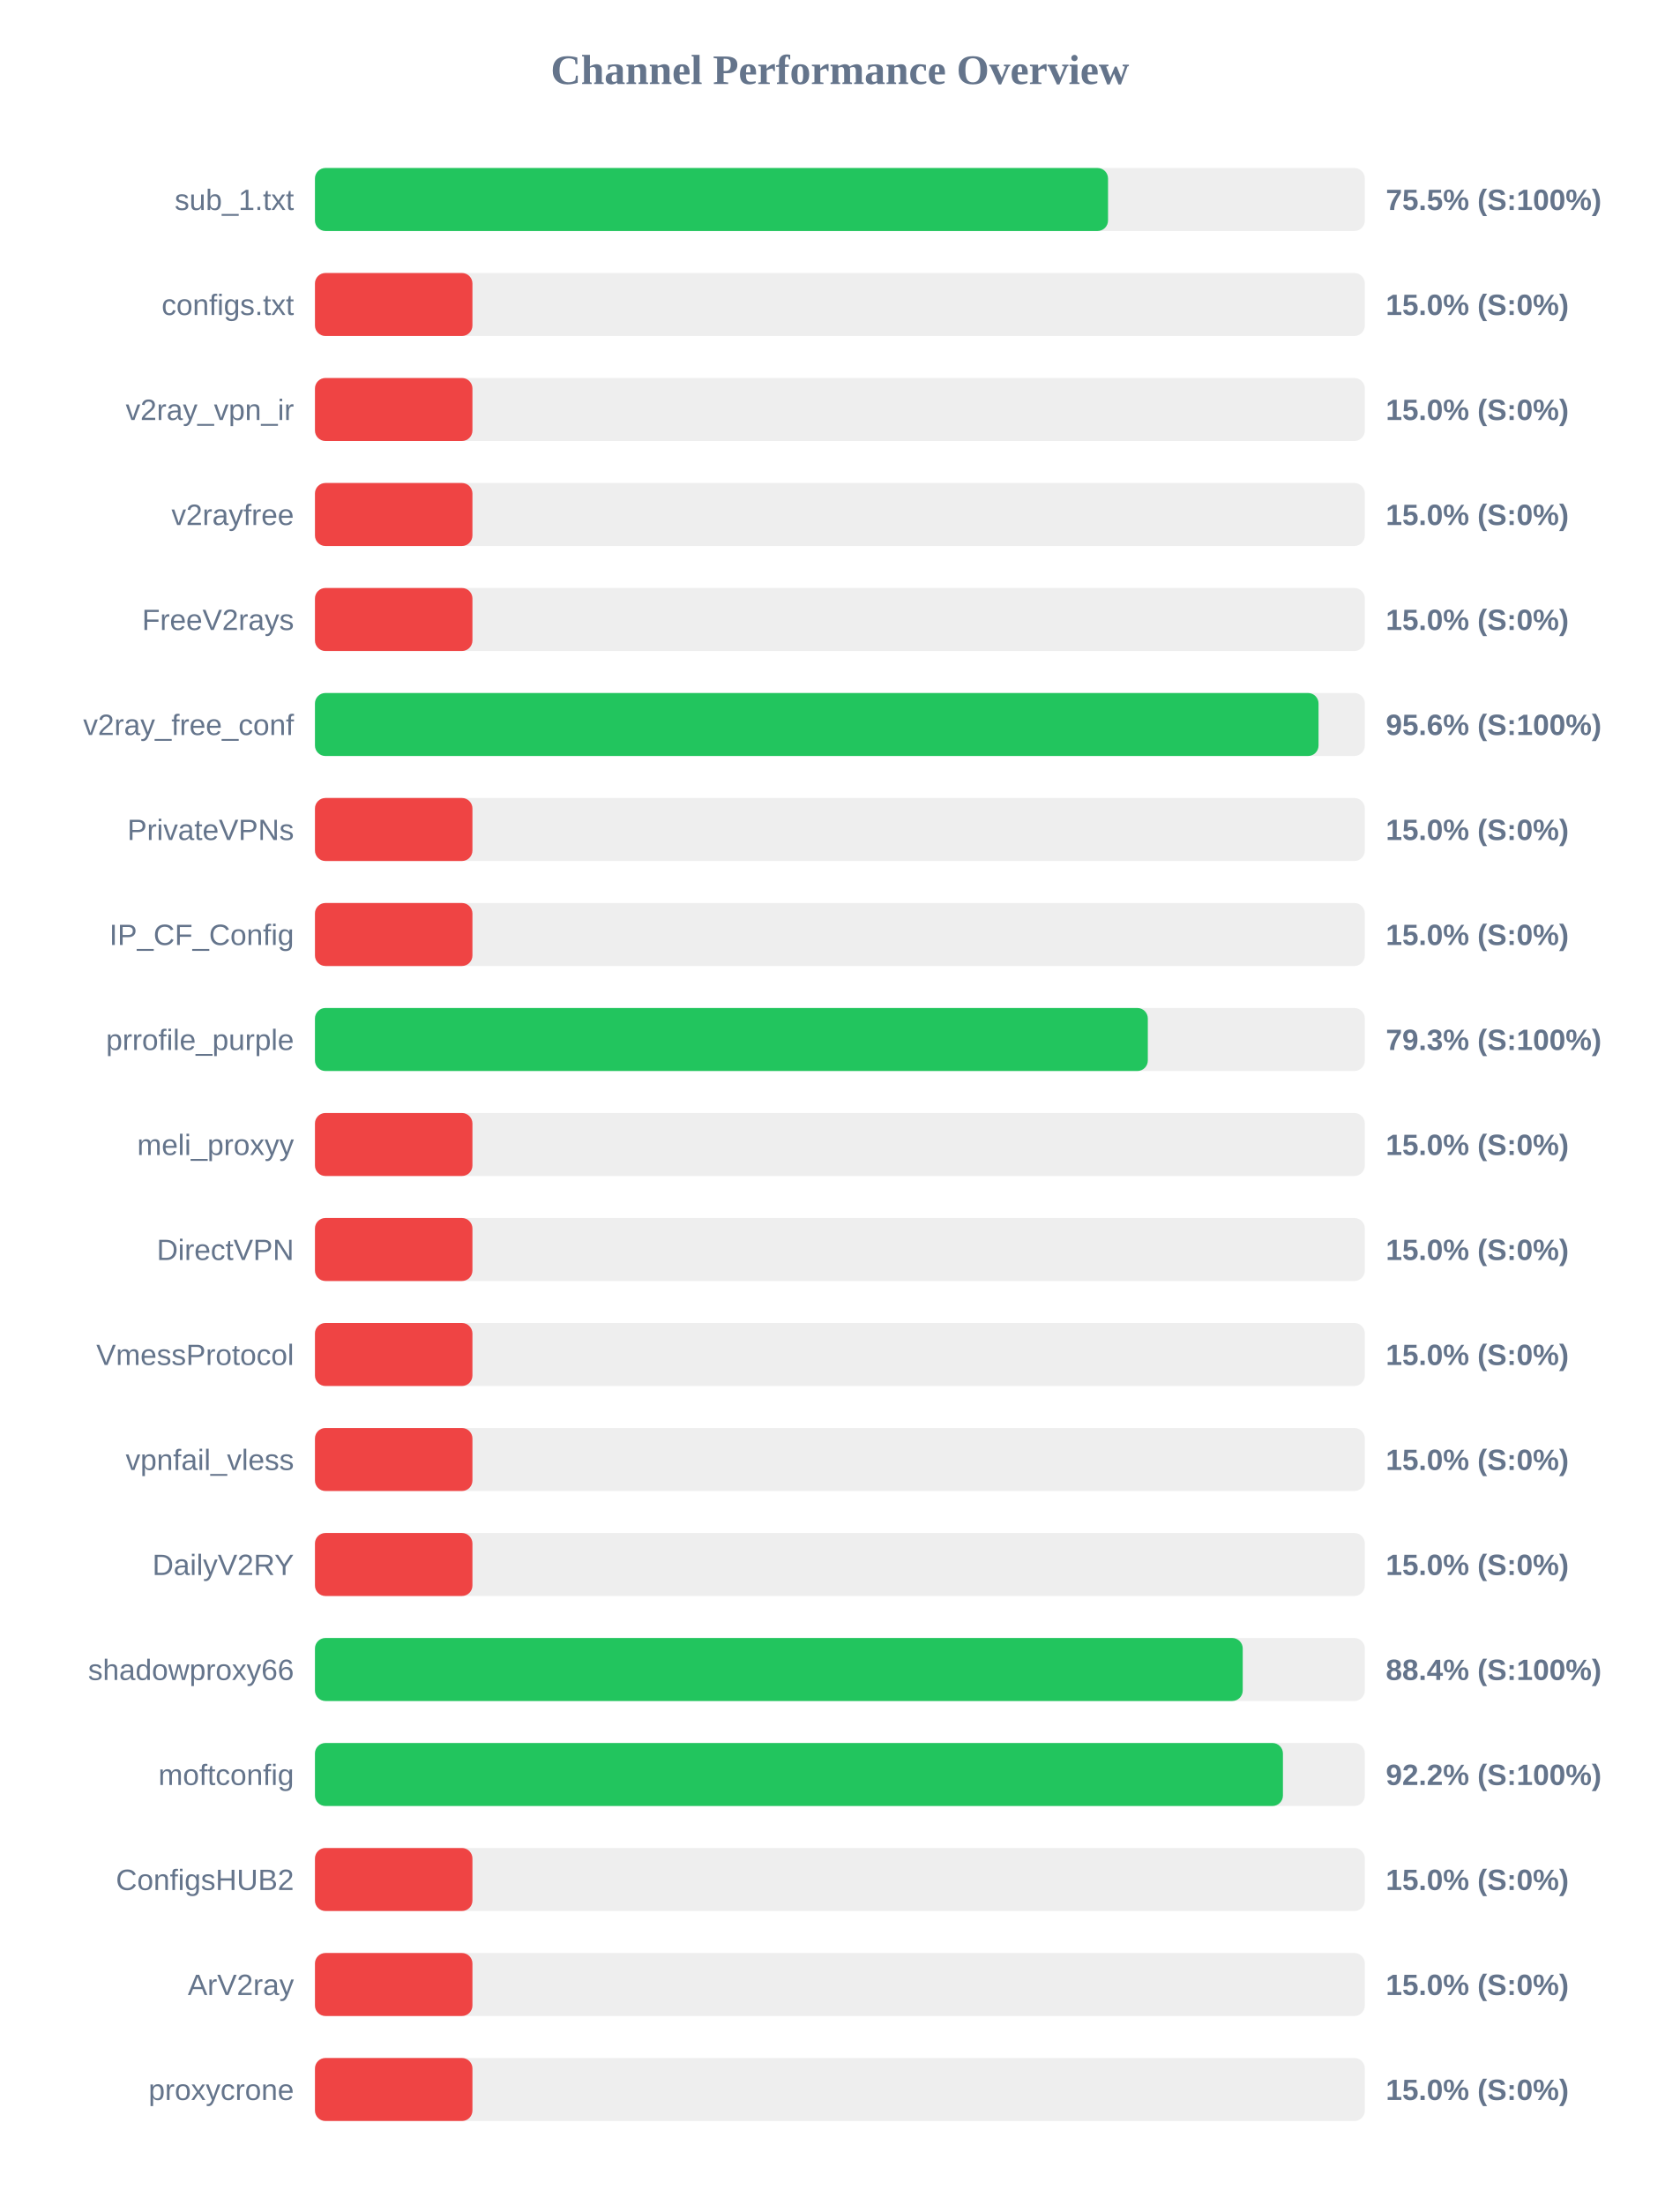
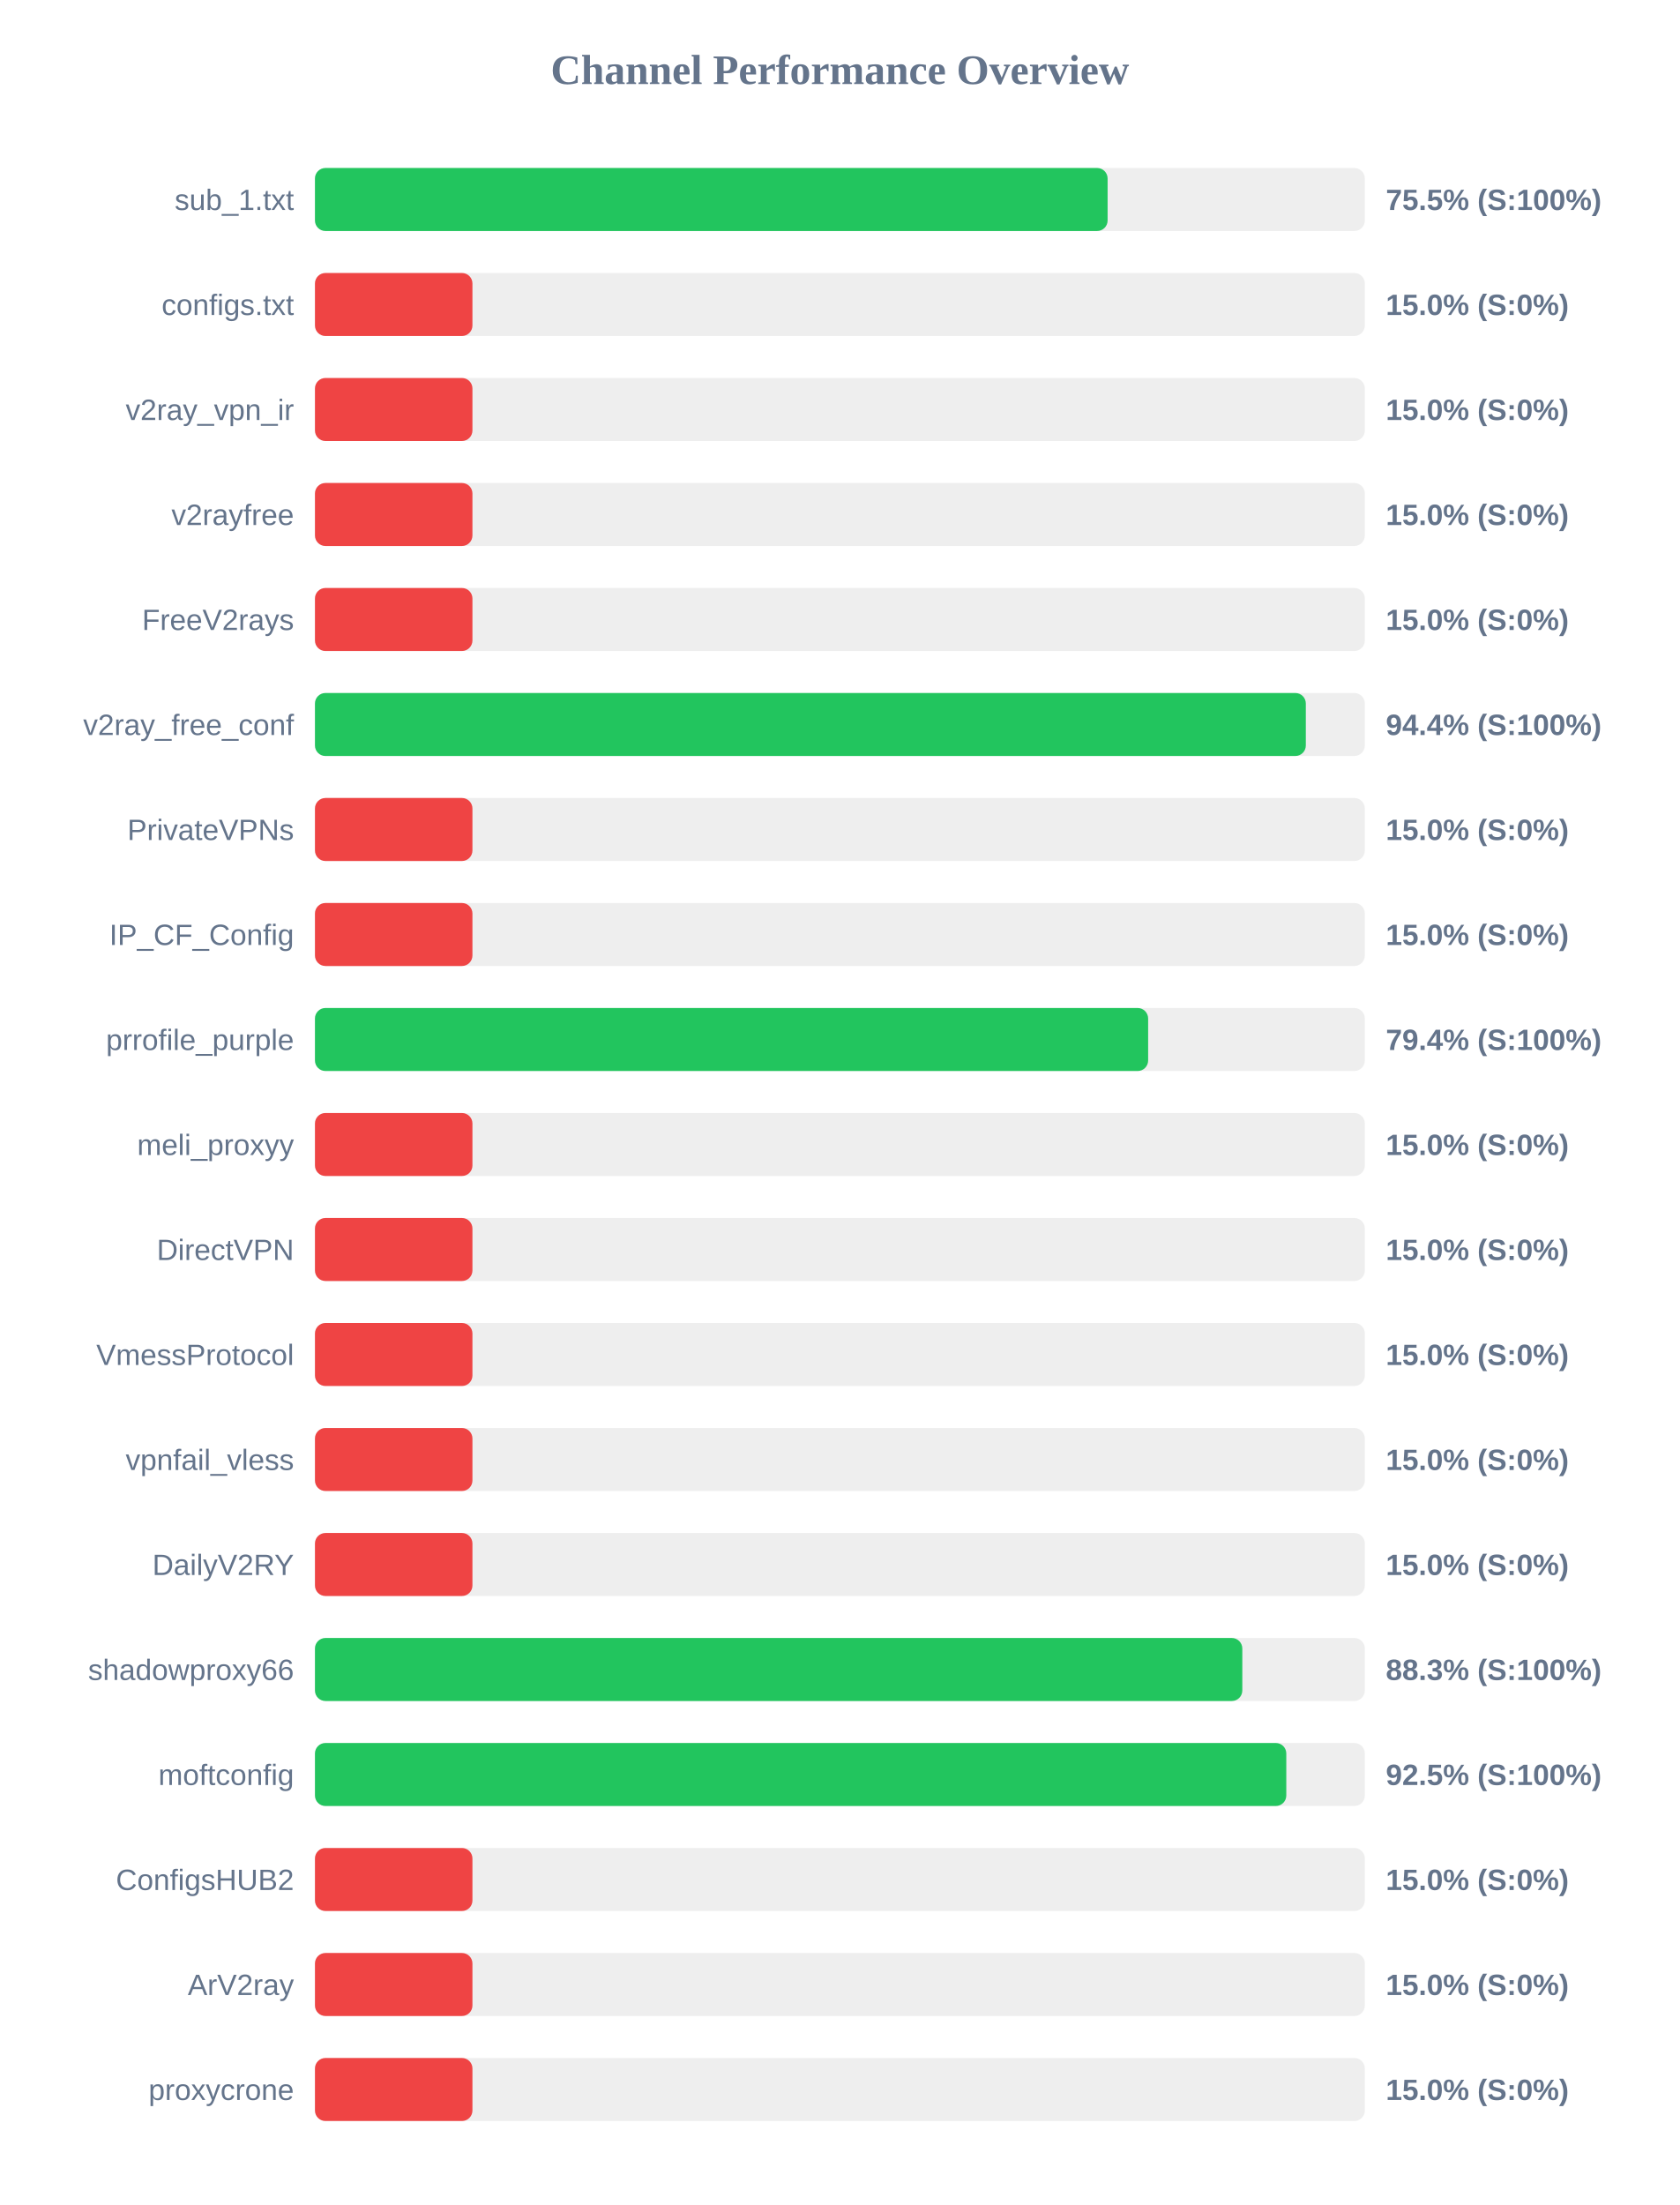
<svg xmlns="http://www.w3.org/2000/svg" width="800" height="1050" version="1.1">
  <style>
        .row { font: 14px Arial; fill: #64748b; }
        .score { font: bold 14px Arial; fill: #64748b; }
    </style>
  <text x="400" y="40" text-anchor="middle" font-size="20px" font-weight="bold" fill="#64748b">Channel Performance Overview</text>
  <rect x="150" y="80" width="500" height="30" fill="#eee" rx="5" />
-   <rect x="150" y="80" width="377.7" height="30" fill="#22c55e" rx="5" />
+   <rect x="150" y="80" width="377.5" height="30" fill="#22c55e" rx="5" />
  <text x="140" y="100" text-anchor="end" class="row">sub_1.txt</text>
  <text x="660" y="100" text-anchor="start" class="score">75.5% (S:100%)</text>
  <rect x="150" y="130" width="500" height="30" fill="#eee" rx="5" />
  <rect x="150" y="130" width="75.0" height="30" fill="#ef4444" rx="5" />
  <text x="140" y="150" text-anchor="end" class="row">configs.txt</text>
  <text x="660" y="150" text-anchor="start" class="score">15.0% (S:0%)</text>
  <rect x="150" y="180" width="500" height="30" fill="#eee" rx="5" />
  <rect x="150" y="180" width="75.0" height="30" fill="#ef4444" rx="5" />
  <text x="140" y="200" text-anchor="end" class="row">v2ray_vpn_ir</text>
  <text x="660" y="200" text-anchor="start" class="score">15.0% (S:0%)</text>
  <rect x="150" y="230" width="500" height="30" fill="#eee" rx="5" />
  <rect x="150" y="230" width="75.0" height="30" fill="#ef4444" rx="5" />
  <text x="140" y="250" text-anchor="end" class="row">v2rayfree</text>
  <text x="660" y="250" text-anchor="start" class="score">15.0% (S:0%)</text>
  <rect x="150" y="280" width="500" height="30" fill="#eee" rx="5" />
  <rect x="150" y="280" width="75.0" height="30" fill="#ef4444" rx="5" />
  <text x="140" y="300" text-anchor="end" class="row">FreeV2rays</text>
  <text x="660" y="300" text-anchor="start" class="score">15.0% (S:0%)</text>
  <rect x="150" y="330" width="500" height="30" fill="#eee" rx="5" />
-   <rect x="150" y="330" width="477.95" height="30" fill="#22c55e" rx="5" />
+   <rect x="150" y="330" width="471.9" height="30" fill="#22c55e" rx="5" />
  <text x="140" y="350" text-anchor="end" class="row">v2ray_free_conf</text>
-   <text x="660" y="350" text-anchor="start" class="score">95.6% (S:100%)</text>
+   <text x="660" y="350" text-anchor="start" class="score">94.4% (S:100%)</text>
  <rect x="150" y="380" width="500" height="30" fill="#eee" rx="5" />
  <rect x="150" y="380" width="75.0" height="30" fill="#ef4444" rx="5" />
  <text x="140" y="400" text-anchor="end" class="row">PrivateVPNs</text>
  <text x="660" y="400" text-anchor="start" class="score">15.0% (S:0%)</text>
  <rect x="150" y="430" width="500" height="30" fill="#eee" rx="5" />
  <rect x="150" y="430" width="75.0" height="30" fill="#ef4444" rx="5" />
  <text x="140" y="450" text-anchor="end" class="row">IP_CF_Config</text>
  <text x="660" y="450" text-anchor="start" class="score">15.0% (S:0%)</text>
  <rect x="150" y="480" width="500" height="30" fill="#eee" rx="5" />
-   <rect x="150" y="480" width="396.65" height="30" fill="#22c55e" rx="5" />
+   <rect x="150" y="480" width="396.8" height="30" fill="#22c55e" rx="5" />
  <text x="140" y="500" text-anchor="end" class="row">prrofile_purple</text>
-   <text x="660" y="500" text-anchor="start" class="score">79.3% (S:100%)</text>
+   <text x="660" y="500" text-anchor="start" class="score">79.4% (S:100%)</text>
  <rect x="150" y="530" width="500" height="30" fill="#eee" rx="5" />
  <rect x="150" y="530" width="75.0" height="30" fill="#ef4444" rx="5" />
  <text x="140" y="550" text-anchor="end" class="row">meli_proxyy</text>
  <text x="660" y="550" text-anchor="start" class="score">15.0% (S:0%)</text>
  <rect x="150" y="580" width="500" height="30" fill="#eee" rx="5" />
  <rect x="150" y="580" width="75.0" height="30" fill="#ef4444" rx="5" />
  <text x="140" y="600" text-anchor="end" class="row">DirectVPN</text>
  <text x="660" y="600" text-anchor="start" class="score">15.0% (S:0%)</text>
  <rect x="150" y="630" width="500" height="30" fill="#eee" rx="5" />
  <rect x="150" y="630" width="75.0" height="30" fill="#ef4444" rx="5" />
  <text x="140" y="650" text-anchor="end" class="row">VmessProtocol</text>
  <text x="660" y="650" text-anchor="start" class="score">15.0% (S:0%)</text>
  <rect x="150" y="680" width="500" height="30" fill="#eee" rx="5" />
  <rect x="150" y="680" width="75.0" height="30" fill="#ef4444" rx="5" />
  <text x="140" y="700" text-anchor="end" class="row">vpnfail_vless</text>
  <text x="660" y="700" text-anchor="start" class="score">15.0% (S:0%)</text>
  <rect x="150" y="730" width="500" height="30" fill="#eee" rx="5" />
  <rect x="150" y="730" width="75.0" height="30" fill="#ef4444" rx="5" />
  <text x="140" y="750" text-anchor="end" class="row">DailyV2RY</text>
  <text x="660" y="750" text-anchor="start" class="score">15.0% (S:0%)</text>
  <rect x="150" y="780" width="500" height="30" fill="#eee" rx="5" />
-   <rect x="150" y="780" width="441.85" height="30" fill="#22c55e" rx="5" />
+   <rect x="150" y="780" width="441.65" height="30" fill="#22c55e" rx="5" />
  <text x="140" y="800" text-anchor="end" class="row">shadowproxy66</text>
-   <text x="660" y="800" text-anchor="start" class="score">88.4% (S:100%)</text>
+   <text x="660" y="800" text-anchor="start" class="score">88.3% (S:100%)</text>
  <rect x="150" y="830" width="500" height="30" fill="#eee" rx="5" />
-   <rect x="150" y="830" width="461.0" height="30" fill="#22c55e" rx="5" />
+   <rect x="150" y="830" width="462.6" height="30" fill="#22c55e" rx="5" />
  <text x="140" y="850" text-anchor="end" class="row">moftconfig</text>
-   <text x="660" y="850" text-anchor="start" class="score">92.2% (S:100%)</text>
+   <text x="660" y="850" text-anchor="start" class="score">92.5% (S:100%)</text>
  <rect x="150" y="880" width="500" height="30" fill="#eee" rx="5" />
  <rect x="150" y="880" width="75.0" height="30" fill="#ef4444" rx="5" />
  <text x="140" y="900" text-anchor="end" class="row">ConfigsHUB2</text>
  <text x="660" y="900" text-anchor="start" class="score">15.0% (S:0%)</text>
  <rect x="150" y="930" width="500" height="30" fill="#eee" rx="5" />
  <rect x="150" y="930" width="75.0" height="30" fill="#ef4444" rx="5" />
  <text x="140" y="950" text-anchor="end" class="row">ArV2ray</text>
  <text x="660" y="950" text-anchor="start" class="score">15.0% (S:0%)</text>
  <rect x="150" y="980" width="500" height="30" fill="#eee" rx="5" />
  <rect x="150" y="980" width="75.0" height="30" fill="#ef4444" rx="5" />
  <text x="140" y="1000" text-anchor="end" class="row">proxycrone</text>
  <text x="660" y="1000" text-anchor="start" class="score">15.0% (S:0%)</text>
</svg>
